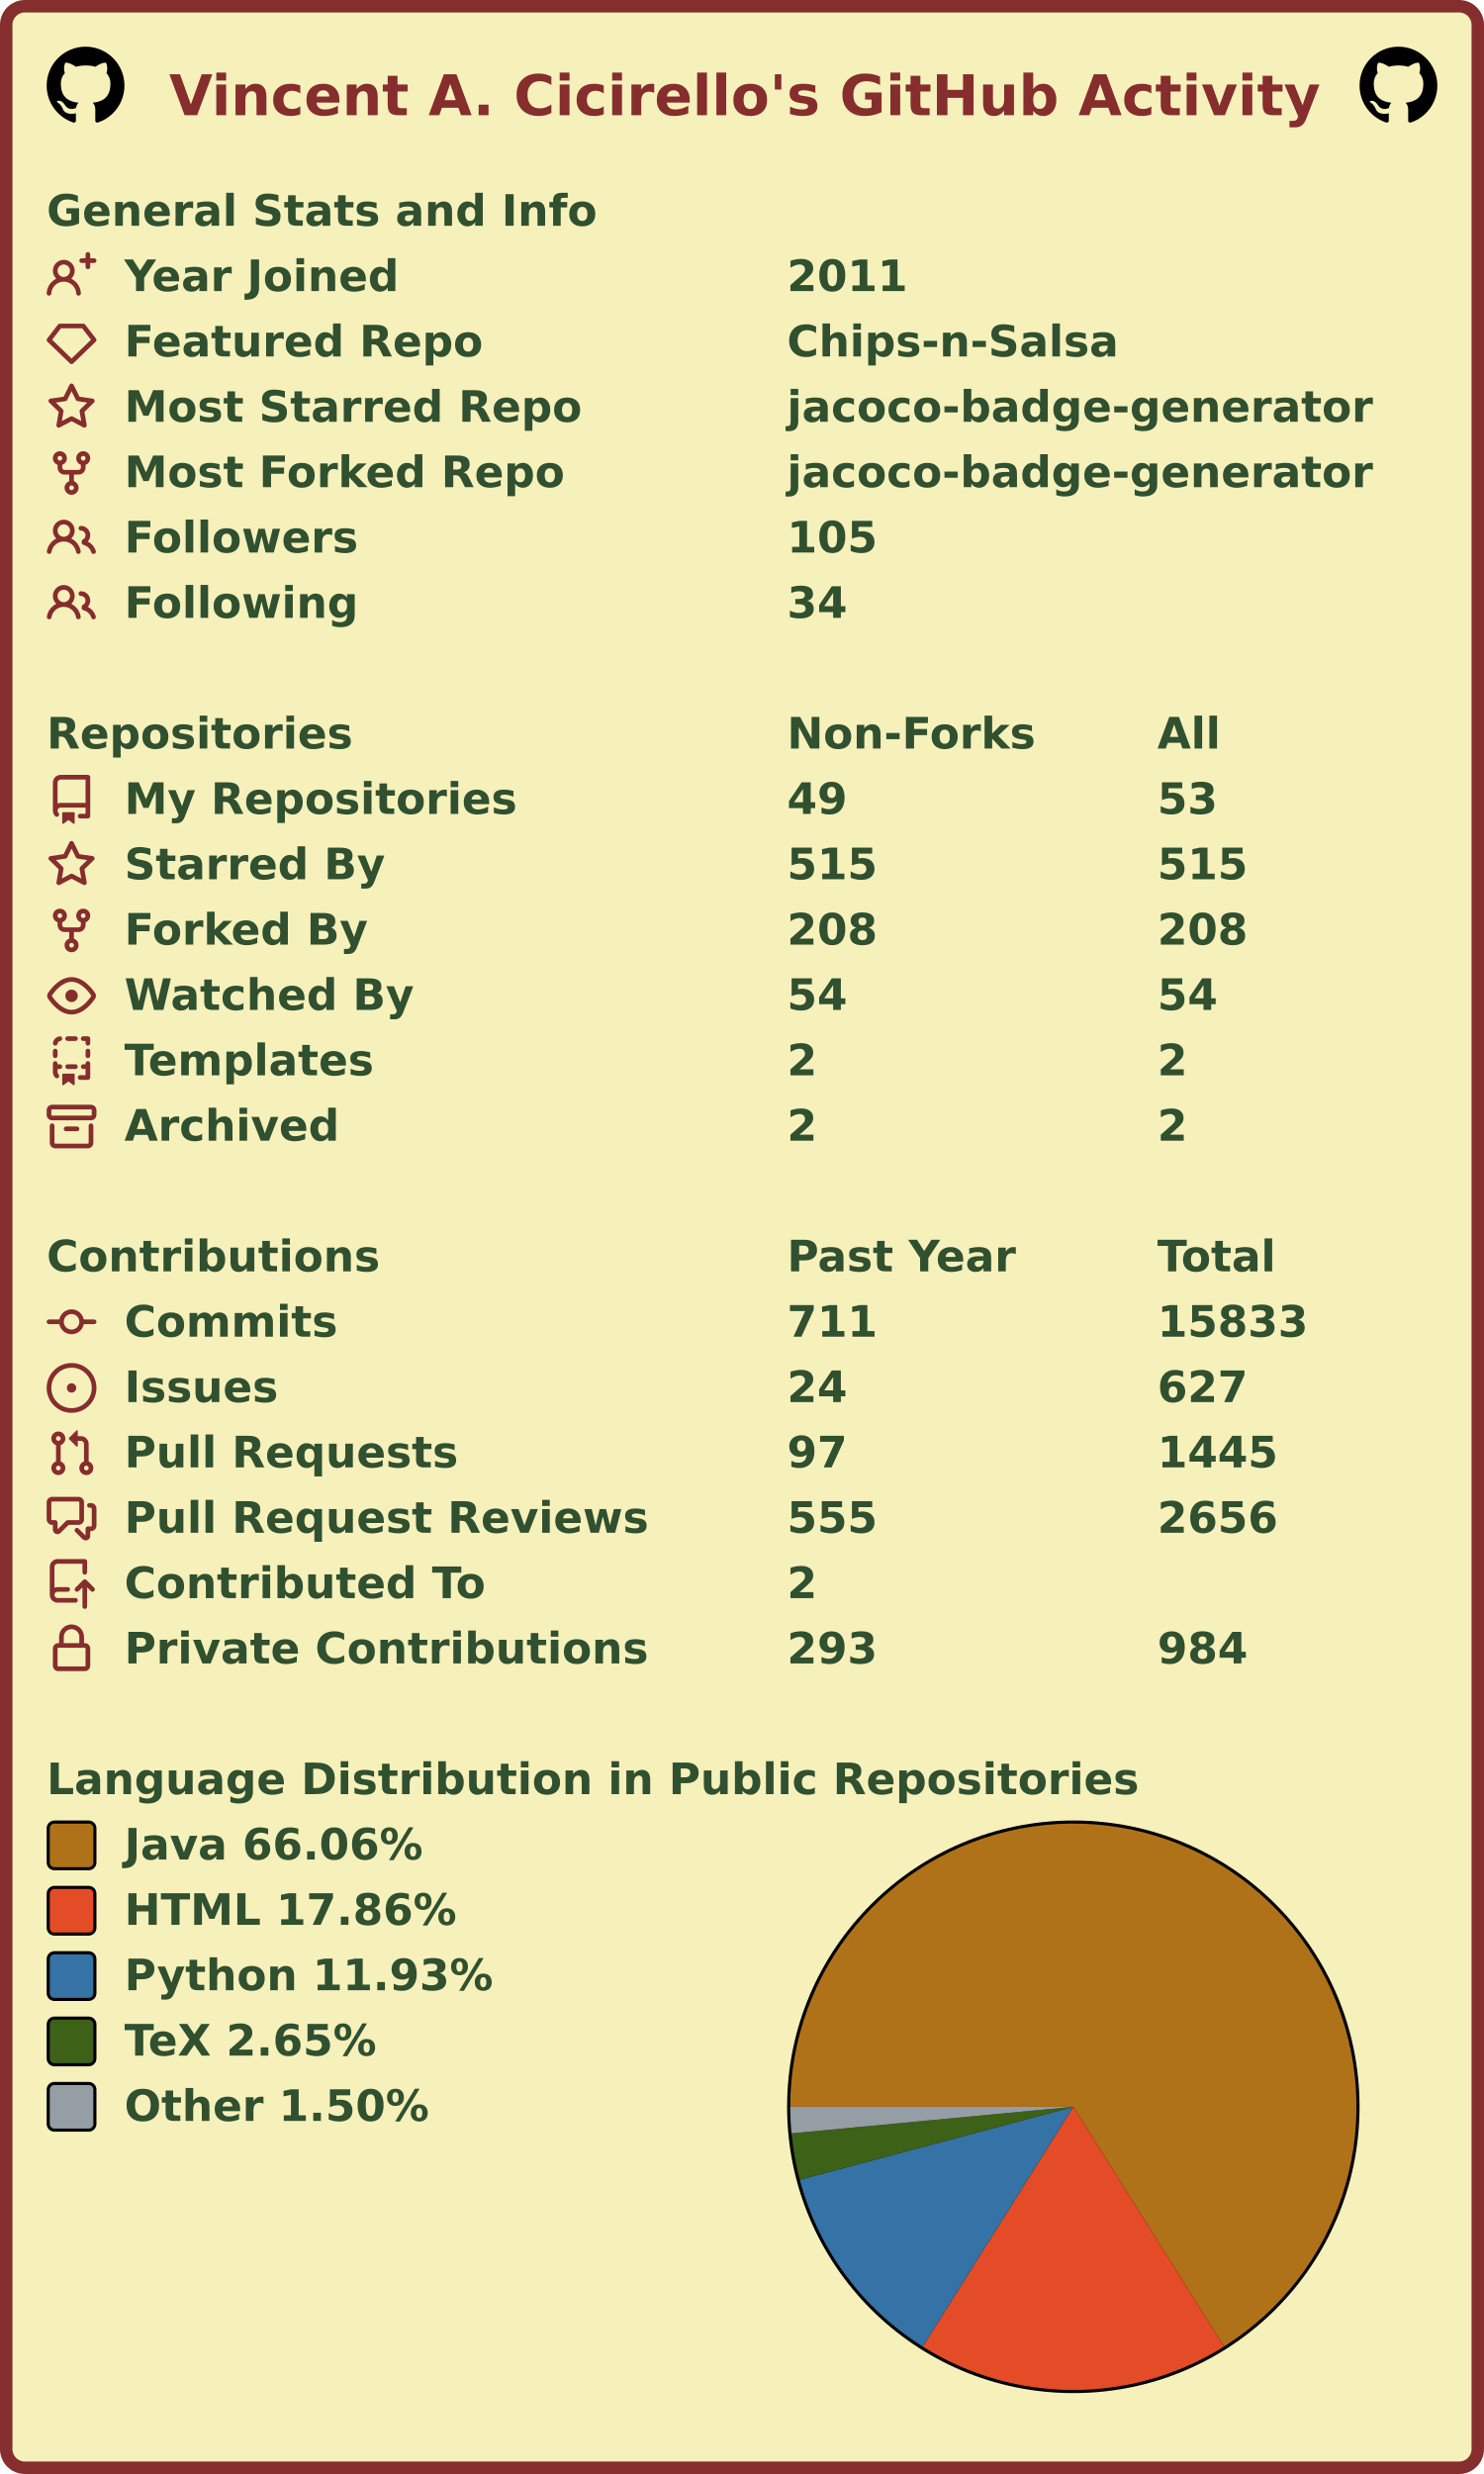
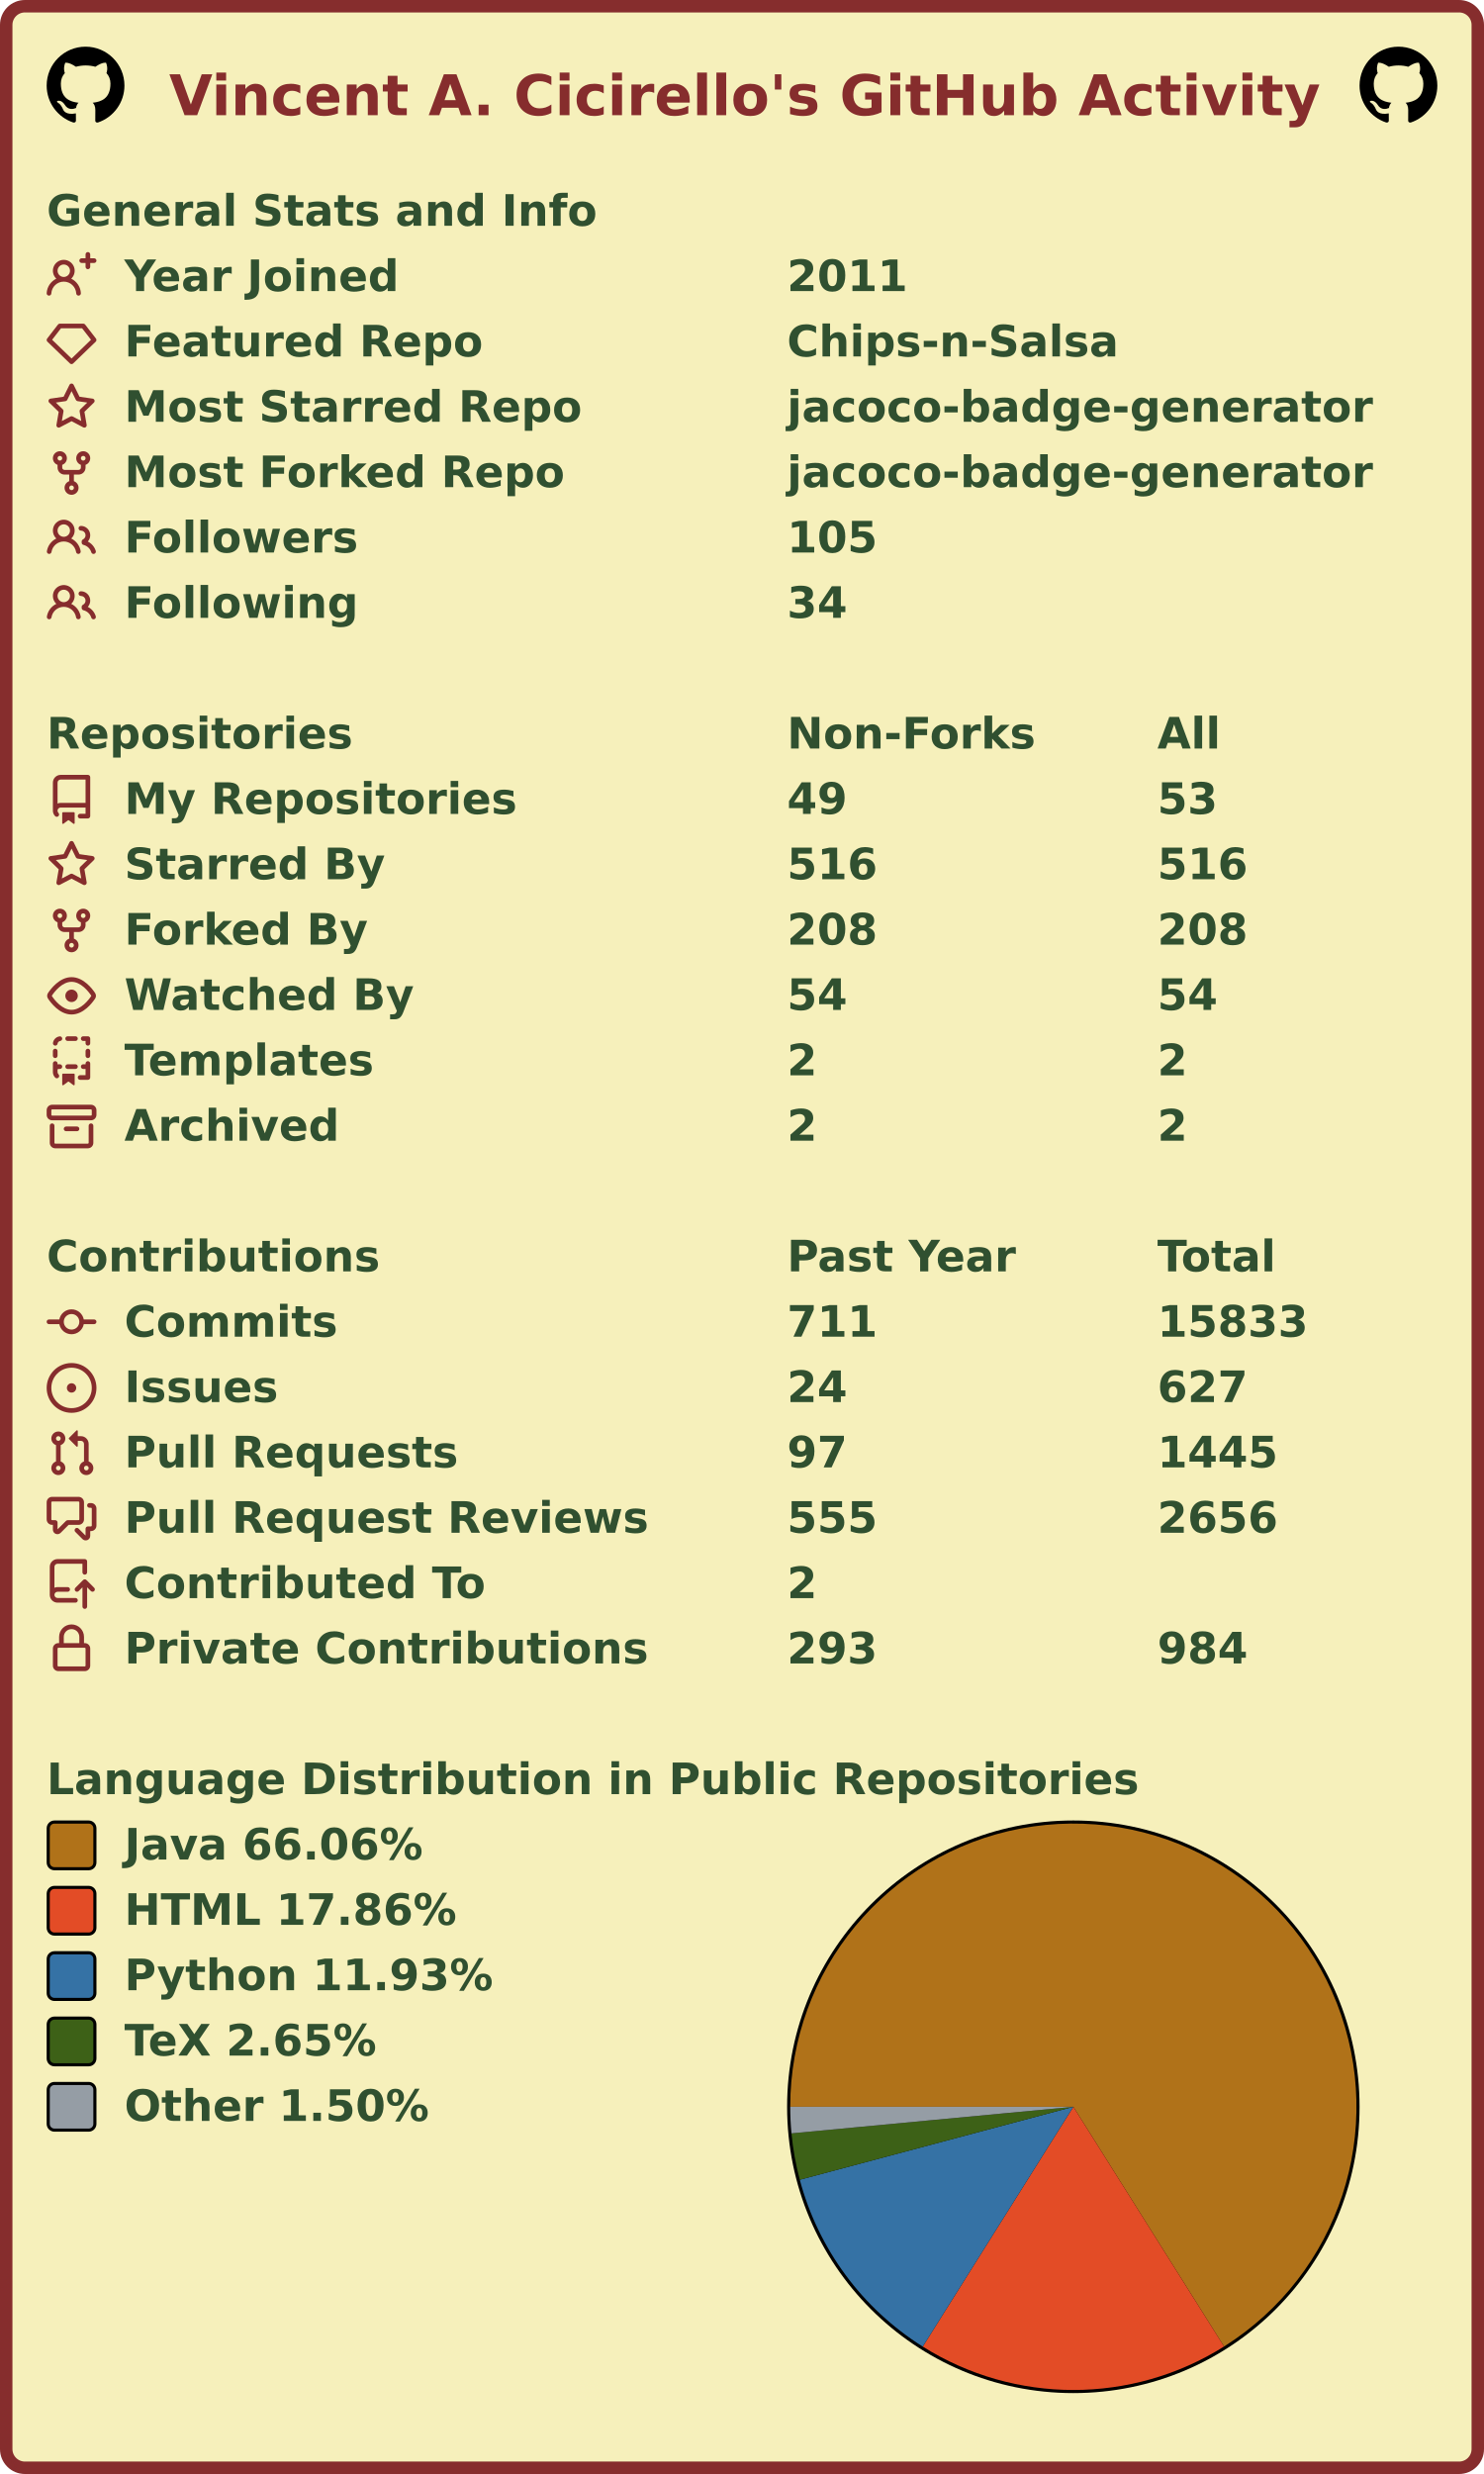
<svg xmlns="http://www.w3.org/2000/svg" width="477" height="795" viewBox="0 0 477 795" lang="en" xml:lang="en">
  <rect x="2" y="2" stroke-width="4" rx="6" width="473" height="791" stroke="#862d2d" fill="#f6f0bb" />
  <g font-weight="600" font-size="110pt" font-family="Verdana,Geneva,DejaVu Sans,sans-serif" text-rendering="geometricPrecision">
    <text x="442" y="301" lengthAdjust="spacingAndGlyphs" textLength="2985" transform="scale(0.123)" fill="#862d2d">Vincent A. Cicirello's GitHub Activity</text>
    <svg x="15" y="15" width="25" height="25" viewBox="0 0 16 16">
      <path fill="#000000" fill-rule="evenodd" d="M8 0C3.58 0 0 3.58 0 8c0 3.54 2.29 6.53 5.47 7.59.4.07.55-.17.55-.38 0-.19-.01-.82-.01-1.49-2.01.37-2.53-.49-2.69-.94-.09-.23-.48-.94-.82-1.13-.28-.15-.68-.52-.01-.53.63-.01 1.08.58 1.23.82.72 1.21 1.87.87 2.33.66.07-.52.28-.87.51-1.07-1.78-.2-3.64-.89-3.64-3.95 0-.87.31-1.59.82-2.15-.08-.2-.36-1.02.08-2.12 0 0 .67-.21 2.2.82.64-.18 1.32-.27 2-.27.68 0 1.36.09 2 .27 1.53-1.04 2.2-.82 2.2-.82.44 1.1.16 1.92.08 2.12.51.56.82 1.27.82 2.15 0 3.07-1.87 3.75-3.65 3.95.29.25.54.73.54 1.48 0 1.07-.01 1.93-.01 2.2 0 .21.15.46.55.38A8.013 8.013 0 0016 8c0-4.42-3.58-8-8-8z" />
    </svg>
    <svg x="437" y="15" width="25" height="25" viewBox="0 0 16 16">
      <path fill="#000000" fill-rule="evenodd" d="M8 0C3.58 0 0 3.58 0 8c0 3.54 2.29 6.53 5.47 7.59.4.07.55-.17.55-.38 0-.19-.01-.82-.01-1.49-2.01.37-2.53-.49-2.69-.94-.09-.23-.48-.94-.82-1.13-.28-.15-.68-.52-.01-.53.63-.01 1.08.58 1.23.82.72 1.21 1.87.87 2.33.66.07-.52.28-.87.51-1.07-1.78-.2-3.64-.89-3.64-3.95 0-.87.31-1.59.82-2.15-.08-.2-.36-1.02.08-2.12 0 0 .67-.21 2.2.82.64-.18 1.32-.27 2-.27.68 0 1.36.09 2 .27 1.53-1.04 2.2-.82 2.2-.82.44 1.1.16 1.92.08 2.12.51.56.82 1.27.82 2.15 0 3.07-1.87 3.75-3.65 3.95.29.25.54.73.54 1.48 0 1.07-.01 1.93-.01 2.2 0 .21.15.46.55.38A8.013 8.013 0 0016 8c0-4.42-3.58-8-8-8z" />
    </svg>
    <g transform="translate(0, 60)" fill="#305030">
      <g transform="translate(15, 0)">
        <g transform="scale(0.095)">
          <text x="0" y="132" textLength="1851" lengthAdjust="spacingAndGlyphs">General Stats and Info</text>
        </g>
      </g>
      <g transform="translate(15, 21)">
        <path fill="#862d2d" fill-rule="evenodd" d="M13.25 0a.75.75 0 01.75.75V2h1.25a.75.75 0 010 1.5H14v1.25a.75.75 0 01-1.5 0V3.5h-1.25a.75.75 0 010-1.5h1.25V.75a.75.75 0 01.75-.75zM5.5 4a2 2 0 100 4 2 2 0 000-4zm2.4 4.548a3.5 3.5 0 10-4.799 0 5.527 5.527 0 00-3.1 4.66.75.75 0 101.498.085A4.01 4.01 0 015.5 9.5a4.01 4.01 0 014.001 3.793.75.75 0 101.498-.086 5.527 5.527 0 00-3.1-4.659z" />
        <g transform="scale(0.095)">
          <text lengthAdjust="spacingAndGlyphs" textLength="932" x="263" y="132">Year Joined</text>
          <text lengthAdjust="spacingAndGlyphs" textLength="420" x="2505" y="132">2011</text>
        </g>
      </g>
      <g transform="translate(15, 42)">
        <path fill="#862d2d" fill-rule="evenodd" d="M3.637 2.291A.75.75 0 014.23 2h7.54a.75.75 0 01.593.291l3.48 4.5a.75.75 0 01-.072.999l-7.25 7a.75.75 0 01-1.042 0l-7.25-7a.75.75 0 01-.072-.999l3.48-4.5zM4.598 3.5L1.754 7.177 8 13.207l6.246-6.03L11.402 3.5H4.598z" />
        <g transform="scale(0.095)">
          <text lengthAdjust="spacingAndGlyphs" textLength="1215" x="263" y="132">Featured Repo</text>
          <text lengthAdjust="spacingAndGlyphs" textLength="1120" x="2505" y="132">Chips-n-Salsa</text>
        </g>
      </g>
      <g transform="translate(15, 63)">
        <path fill="#862d2d" fill-rule="evenodd" d="M8 .25a.75.75 0 01.673.418l1.882 3.815 4.21.612a.75.75 0 01.416 1.279l-3.046 2.97.719 4.192a.75.75 0 01-1.088.791L8 12.347l-3.766 1.98a.75.75 0 01-1.088-.79l.72-4.194L.818 6.374a.75.75 0 01.416-1.28l4.21-.611L7.327.668A.75.75 0 018 .25zm0 2.445L6.615 5.5a.75.75 0 01-.564.41l-3.097.45 2.24 2.184a.75.75 0 01.216.664l-.528 3.084 2.769-1.456a.75.75 0 01.698 0l2.77 1.456-.53-3.084a.75.75 0 01.216-.664l2.24-2.183-3.096-.45a.75.75 0 01-.564-.41L8 2.694v.001z" />
        <g transform="scale(0.095)">
          <text lengthAdjust="spacingAndGlyphs" textLength="1532" x="263" y="132">Most Starred Repo</text>
          <text lengthAdjust="spacingAndGlyphs" textLength="1986" x="2505" y="132">jacoco-badge-generator</text>
        </g>
      </g>
      <g transform="translate(15, 84)">
        <path fill="#862d2d" fill-rule="evenodd" d="M5 3.25a.75.75 0 11-1.5 0 .75.75 0 011.5 0zm0 2.122a2.25 2.25 0 10-1.5 0v.878A2.25 2.25 0 005.75 8.5h1.5v2.128a2.251 2.251 0 101.5 0V8.5h1.5a2.25 2.25 0 002.25-2.25v-.878a2.25 2.25 0 10-1.5 0v.878a.75.75 0 01-.75.75h-4.5A.75.75 0 015 6.25v-.878zm3.75 7.378a.75.75 0 11-1.5 0 .75.75 0 011.5 0zm3-8.75a.75.75 0 100-1.5.75.75 0 000 1.5z" />
        <g transform="scale(0.095)">
          <text lengthAdjust="spacingAndGlyphs" textLength="1485" x="263" y="132">Most Forked Repo</text>
          <text lengthAdjust="spacingAndGlyphs" textLength="1986" x="2505" y="132">jacoco-badge-generator</text>
        </g>
      </g>
      <g transform="translate(15, 105)">
        <path fill="#862d2d" fill-rule="evenodd" d="M5.5 3.5a2 2 0 100 4 2 2 0 000-4zM2 5.5a3.5 3.5 0 115.898 2.549 5.507 5.507 0 013.034 4.084.75.75 0 11-1.482.235 4.001 4.001 0 00-7.9 0 .75.75 0 01-1.482-.236A5.507 5.507 0 013.102 8.05 3.49 3.49 0 012 5.5zM11 4a.75.75 0 100 1.5 1.5 1.5 0 01.666 2.844.75.75 0 00-.416.672v.352a.75.75 0 00.574.73c1.2.289 2.162 1.2 2.522 2.372a.75.75 0 101.434-.44 5.01 5.01 0 00-2.56-3.012A3 3 0 0011 4z" />
        <g transform="scale(0.095)">
          <text lengthAdjust="spacingAndGlyphs" textLength="778" x="263" y="132">Followers</text>
          <text lengthAdjust="spacingAndGlyphs" textLength="315" x="2505" y="132">105</text>
        </g>
      </g>
      <g transform="translate(15, 126)">
        <path fill="#862d2d" fill-rule="evenodd" d="M5.5 3.5a2 2 0 100 4 2 2 0 000-4zM2 5.5a3.5 3.5 0 115.898 2.549 5.507 5.507 0 013.034 4.084.75.75 0 11-1.482.235 4.001 4.001 0 00-7.9 0 .75.75 0 01-1.482-.236A5.507 5.507 0 013.102 8.05 3.49 3.49 0 012 5.5zM11 4a.75.75 0 100 1.5 1.5 1.5 0 01.666 2.844.75.75 0 00-.416.672v.352a.75.75 0 00.574.73c1.2.289 2.162 1.2 2.522 2.372a.75.75 0 101.434-.44 5.01 5.01 0 00-2.56-3.012A3 3 0 0011 4z" />
        <g transform="scale(0.095)">
          <text lengthAdjust="spacingAndGlyphs" textLength="780" x="263" y="132">Following</text>
          <text lengthAdjust="spacingAndGlyphs" textLength="210" x="2505" y="132">34</text>
        </g>
      </g>
    </g>
    <g transform="translate(0, 228)" fill="#305030">
      <g transform="translate(15, 0)">
        <g transform="scale(0.095)">
          <text x="0" y="132" textLength="1020" lengthAdjust="spacingAndGlyphs">Repositories</text>
          <text x="2505" y="132" textLength="832" lengthAdjust="spacingAndGlyphs">Non-Forks</text>
          <text x="3758" y="132" textLength="206" lengthAdjust="spacingAndGlyphs">All</text>
        </g>
      </g>
      <g transform="translate(15, 21)">
        <path fill="#862d2d" fill-rule="evenodd" d="M2 2.5A2.5 2.5 0 014.5 0h8.75a.75.75 0 01.75.75v12.5a.75.75 0 01-.75.75h-2.5a.75.75 0 110-1.5h1.75v-2h-8a1 1 0 00-.714 1.7.75.75 0 01-1.072 1.05A2.495 2.495 0 012 11.5v-9zm10.5-1V9h-8c-.356 0-.694.074-1 .208V2.5a1 1 0 011-1h8zM5 12.25v3.25a.25.25 0 00.4.2l1.45-1.087a.25.25 0 01.3 0L8.6 15.7a.25.25 0 00.4-.2v-3.25a.25.25 0 00-.25-.25h-3.5a.25.25 0 00-.25.25z" />
        <g transform="scale(0.095)">
          <text lengthAdjust="spacingAndGlyphs" textLength="1312" x="263" y="132">My Repositories</text>
          <text lengthAdjust="spacingAndGlyphs" textLength="210" x="2505" y="132">49</text>
          <text lengthAdjust="spacingAndGlyphs" textLength="210" x="3758" y="132">53</text>
        </g>
      </g>
      <g transform="translate(15, 42)">
        <path fill="#862d2d" fill-rule="evenodd" d="M8 .25a.75.75 0 01.673.418l1.882 3.815 4.21.612a.75.75 0 01.416 1.279l-3.046 2.97.719 4.192a.75.75 0 01-1.088.791L8 12.347l-3.766 1.98a.75.75 0 01-1.088-.79l.72-4.194L.818 6.374a.75.75 0 01.416-1.28l4.21-.611L7.327.668A.75.75 0 018 .25zm0 2.445L6.615 5.5a.75.75 0 01-.564.41l-3.097.45 2.24 2.184a.75.75 0 01.216.664l-.528 3.084 2.769-1.456a.75.75 0 01.698 0l2.77 1.456-.53-3.084a.75.75 0 01.216-.664l2.24-2.183-3.096-.45a.75.75 0 01-.564-.41L8 2.694v.001z" />
        <g transform="scale(0.095)">
          <text lengthAdjust="spacingAndGlyphs" textLength="874" x="263" y="132">Starred By</text>
-           <text lengthAdjust="spacingAndGlyphs" textLength="315" x="2505" y="132">515</text>
-           <text lengthAdjust="spacingAndGlyphs" textLength="315" x="3758" y="132">515</text>
+           <text lengthAdjust="spacingAndGlyphs" textLength="315" x="2505" y="132">516</text>
+           <text lengthAdjust="spacingAndGlyphs" textLength="315" x="3758" y="132">516</text>
        </g>
      </g>
      <g transform="translate(15, 63)">
        <path fill="#862d2d" fill-rule="evenodd" d="M5 3.25a.75.75 0 11-1.5 0 .75.75 0 011.5 0zm0 2.122a2.25 2.25 0 10-1.5 0v.878A2.25 2.25 0 005.75 8.5h1.5v2.128a2.251 2.251 0 101.5 0V8.5h1.5a2.25 2.25 0 002.25-2.25v-.878a2.25 2.25 0 10-1.5 0v.878a.75.75 0 01-.75.75h-4.5A.75.75 0 015 6.25v-.878zm3.75 7.378a.75.75 0 11-1.5 0 .75.75 0 011.5 0zm3-8.75a.75.75 0 100-1.5.75.75 0 000 1.5z" />
        <g transform="scale(0.095)">
          <text lengthAdjust="spacingAndGlyphs" textLength="828" x="263" y="132">Forked By</text>
          <text lengthAdjust="spacingAndGlyphs" textLength="315" x="2505" y="132">208</text>
          <text lengthAdjust="spacingAndGlyphs" textLength="315" x="3758" y="132">208</text>
        </g>
      </g>
      <g transform="translate(15, 84)">
        <path fill="#862d2d" fill-rule="evenodd" d="M1.679 7.932c.412-.621 1.242-1.75 2.366-2.717C5.175 4.242 6.527 3.5 8 3.5c1.473 0 2.824.742 3.955 1.715 1.124.967 1.954 2.096 2.366 2.717a.119.119 0 010 .136c-.412.621-1.242 1.75-2.366 2.717C10.825 11.758 9.473 12.5 8 12.5c-1.473 0-2.824-.742-3.955-1.715C2.92 9.818 2.09 8.69 1.679 8.068a.119.119 0 010-.136zM8 2c-1.981 0-3.67.992-4.933 2.078C1.797 5.169.88 6.423.43 7.1a1.619 1.619 0 000 1.798c.45.678 1.367 1.932 2.637 3.024C4.329 13.008 6.019 14 8 14c1.981 0 3.67-.992 4.933-2.078 1.27-1.091 2.187-2.345 2.637-3.023a1.619 1.619 0 000-1.798c-.45-.678-1.367-1.932-2.637-3.023C11.671 2.992 9.981 2 8 2zm0 8a2 2 0 100-4 2 2 0 000 4z" />
        <g transform="scale(0.095)">
          <text lengthAdjust="spacingAndGlyphs" textLength="993" x="263" y="132">Watched By</text>
          <text lengthAdjust="spacingAndGlyphs" textLength="210" x="2505" y="132">54</text>
          <text lengthAdjust="spacingAndGlyphs" textLength="210" x="3758" y="132">54</text>
        </g>
      </g>
      <g transform="translate(15, 105)">
        <path fill="#862d2d" fill-rule="evenodd" d="M6 .75A.75.75 0 016.75 0h2.5a.75.75 0 010 1.5h-2.5A.75.75 0 016 .75zm5 0a.75.75 0 01.75-.75h1.5a.75.75 0 01.75.75v1.5a.75.75 0 01-1.5 0V1.5h-.75A.75.75 0 0111 .75zM4.992.662a.75.75 0 01-.636.848c-.436.063-.783.41-.846.846a.75.75 0 01-1.485-.212A2.501 2.501 0 014.144.025a.75.75 0 01.848.637zM2.75 4a.75.75 0 01.75.75v1.5a.75.75 0 01-1.5 0v-1.5A.75.75 0 012.75 4zm10.5 0a.75.75 0 01.75.75v1.5a.75.75 0 01-1.5 0v-1.5a.75.75 0 01.75-.75zM2.75 8a.75.75 0 01.75.75v.268A1.72 1.72 0 013.75 9h.5a.75.75 0 010 1.5h-.5a.25.25 0 00-.25.25v.75c0 .28.114.532.3.714a.75.75 0 01-1.05 1.072A2.495 2.495 0 012 11.5V8.75A.75.75 0 012.75 8zm10.5 0a.75.75 0 01.75.75v4.5a.75.75 0 01-.75.75h-2.5a.75.75 0 010-1.5h1.75v-2h-.75a.75.75 0 010-1.5h.75v-.25a.75.75 0 01.75-.75zM6 9.75A.75.75 0 016.75 9h2.5a.75.75 0 010 1.5h-2.5A.75.75 0 016 9.75zm-1 2.5v3.25a.25.25 0 00.4.2l1.45-1.087a.25.25 0 01.3 0L8.6 15.7a.25.25 0 00.4-.2v-3.25a.25.25 0 00-.25-.25h-3.5a.25.25 0 00-.25.25z" />
        <g transform="scale(0.095)">
          <text lengthAdjust="spacingAndGlyphs" textLength="868" x="263" y="132">Templates</text>
          <text lengthAdjust="spacingAndGlyphs" textLength="105" x="2505" y="132">2</text>
          <text lengthAdjust="spacingAndGlyphs" textLength="105" x="3758" y="132">2</text>
        </g>
      </g>
      <g transform="translate(15, 126)">
        <path fill="#862d2d" fill-rule="evenodd" d="M1.75 2.5a.25.25 0 00-.25.25v1.5c0 .138.112.25.25.25h12.5a.25.25 0 00.25-.25v-1.5a.25.25 0 00-.25-.25H1.75zM0 2.75C0 1.784.784 1 1.75 1h12.5c.966 0 1.75.784 1.75 1.75v1.5A1.75 1.75 0 0114.25 6H1.75A1.75 1.75 0 010 4.25v-1.5zM1.75 7a.75.75 0 01.75.75v5.5c0 .138.112.25.25.25h10.5a.25.25 0 00.25-.25v-5.5a.75.75 0 111.5 0v5.5A1.75 1.75 0 0113.25 15H2.75A1.75 1.75 0 011 13.25v-5.5A.75.75 0 011.75 7zm4.5 1a.75.75 0 000 1.5h3.5a.75.75 0 100-1.5h-3.5z" />
        <g transform="scale(0.095)">
          <text lengthAdjust="spacingAndGlyphs" textLength="726" x="263" y="132">Archived</text>
          <text lengthAdjust="spacingAndGlyphs" textLength="105" x="2505" y="132">2</text>
          <text lengthAdjust="spacingAndGlyphs" textLength="105" x="3758" y="132">2</text>
        </g>
      </g>
    </g>
    <g transform="translate(0, 396)" fill="#305030">
      <g transform="translate(15, 0)">
        <g transform="scale(0.095)">
          <text x="0" y="132" textLength="1112" lengthAdjust="spacingAndGlyphs">Contributions</text>
          <text x="2505" y="132" textLength="774" lengthAdjust="spacingAndGlyphs">Past Year</text>
          <text x="3758" y="132" textLength="414" lengthAdjust="spacingAndGlyphs">Total</text>
        </g>
      </g>
      <g transform="translate(15, 21)">
        <path fill="#862d2d" fill-rule="evenodd" d="M10.5 7.75a2.5 2.5 0 11-5 0 2.5 2.5 0 015 0zm1.43.75a4.002 4.002 0 01-7.86 0H.75a.75.75 0 110-1.5h3.32a4.001 4.001 0 017.86 0h3.32a.75.75 0 110 1.5h-3.32z" />
        <g transform="scale(0.095)">
          <text lengthAdjust="spacingAndGlyphs" textLength="734" x="263" y="132">Commits</text>
          <text lengthAdjust="spacingAndGlyphs" textLength="315" x="2505" y="132">711</text>
          <text lengthAdjust="spacingAndGlyphs" textLength="525" x="3758" y="132">15833</text>
        </g>
      </g>
      <g transform="translate(15, 42)">
        <path fill="#862d2d" d="M8 9.5a1.5 1.5 0 100-3 1.5 1.5 0 000 3z" />
        <path fill="#862d2d" fill-rule="evenodd" d="M8 0a8 8 0 100 16A8 8 0 008 0zM1.5 8a6.5 6.5 0 1113 0 6.5 6.5 0 01-13 0z" />
        <g transform="scale(0.095)">
          <text lengthAdjust="spacingAndGlyphs" textLength="512" x="263" y="132">Issues</text>
          <text lengthAdjust="spacingAndGlyphs" textLength="210" x="2505" y="132">24</text>
          <text lengthAdjust="spacingAndGlyphs" textLength="315" x="3758" y="132">627</text>
        </g>
      </g>
      <g transform="translate(15, 63)">
        <path fill="#862d2d" fill-rule="evenodd" d="M7.177 3.073L9.573.677A.25.25 0 0110 .854v4.792a.25.25 0 01-.427.177L7.177 3.427a.25.25 0 010-.354zM3.75 2.5a.75.75 0 100 1.5.75.75 0 000-1.5zm-2.25.75a2.25 2.25 0 113 2.122v5.256a2.251 2.251 0 11-1.5 0V5.372A2.25 2.25 0 011.5 3.25zM11 2.5h-1V4h1a1 1 0 011 1v5.628a2.251 2.251 0 101.5 0V5A2.5 2.5 0 0011 2.5zm1 10.25a.75.75 0 111.5 0 .75.75 0 01-1.5 0zM3.75 12a.75.75 0 100 1.5.75.75 0 000-1.5z" />
        <g transform="scale(0.095)">
          <text lengthAdjust="spacingAndGlyphs" textLength="1113" x="263" y="132">Pull Requests</text>
          <text lengthAdjust="spacingAndGlyphs" textLength="210" x="2505" y="132">97</text>
          <text lengthAdjust="spacingAndGlyphs" textLength="420" x="3758" y="132">1445</text>
        </g>
      </g>
      <g transform="translate(15, 84)">
        <path fill="#862d2d" fill-rule="evenodd" d="M1.5 2.75a.25.25 0 01.25-.25h8.5a.25.25 0 01.25.25v5.5a.25.25 0 01-.25.25h-3.5a.75.75 0 00-.53.22L3.5 11.44V9.25a.75.75 0 00-.75-.75h-1a.25.25 0 01-.25-.25v-5.5zM1.75 1A1.75 1.75 0 000 2.75v5.5C0 9.216.784 10 1.75 10H2v1.543a1.457 1.457 0 002.487 1.03L7.061 10h3.189A1.75 1.75 0 0012 8.25v-5.5A1.75 1.75 0 0010.25 1h-8.5zM14.5 4.75a.25.25 0 00-.25-.25h-.5a.75.75 0 110-1.5h.5c.966 0 1.75.784 1.75 1.75v5.5A1.75 1.75 0 0114.25 12H14v1.543a1.457 1.457 0 01-2.487 1.03L9.22 12.28a.75.75 0 111.06-1.06l2.22 2.22v-2.19a.75.75 0 01.75-.75h1a.25.25 0 00.25-.25v-5.5z" />
        <g transform="scale(0.095)">
          <text lengthAdjust="spacingAndGlyphs" textLength="1762" x="263" y="132">Pull Request Reviews</text>
          <text lengthAdjust="spacingAndGlyphs" textLength="315" x="2505" y="132">555</text>
          <text lengthAdjust="spacingAndGlyphs" textLength="420" x="3758" y="132">2656</text>
        </g>
      </g>
      <g transform="translate(15, 105)">
        <path fill="#862d2d" fill-rule="evenodd" d="M1 2.5A2.5 2.5 0 013.5 0h8.75a.75.75 0 01.75.75v3.5a.75.75 0 01-1.5 0V1.5h-8a1 1 0 00-1 1v6.708A2.492 2.492 0 013.5 9h3.25a.75.75 0 010 1.5H3.5a1 1 0 100 2h5.75a.75.75 0 010 1.5H3.5A2.5 2.5 0 011 11.5v-9zm13.23 7.79a.75.75 0 001.06-1.06l-2.505-2.505a.75.75 0 00-1.06 0L9.22 9.229a.75.75 0 001.06 1.061l1.225-1.224v6.184a.75.75 0 001.5 0V9.066l1.224 1.224z" />
        <g transform="scale(0.095)">
          <text lengthAdjust="spacingAndGlyphs" textLength="1234" x="263" y="132">Contributed To</text>
          <text lengthAdjust="spacingAndGlyphs" textLength="105" x="2505" y="132">2</text>
        </g>
      </g>
      <g transform="translate(15, 126)">
        <path fill="#862d2d" fill-rule="evenodd" d="M4 4v2h-.25A1.75 1.75 0 002 7.75v5.5c0 .966.784 1.75 1.75 1.75h8.5A1.75 1.75 0 0014 13.25v-5.5A1.75 1.75 0 0012.25 6H12V4a4 4 0 10-8 0zm6.5 2V4a2.5 2.5 0 00-5 0v2h5zM12 7.5h.25a.25.25 0 01.25.25v5.5a.25.25 0 01-.25.25h-8.5a.25.25 0 01-.25-.25v-5.5a.25.25 0 01.25-.25H12z" />
        <g transform="scale(0.095)">
          <text lengthAdjust="spacingAndGlyphs" textLength="1742" x="263" y="132">Private Contributions</text>
          <text lengthAdjust="spacingAndGlyphs" textLength="315" x="2505" y="132">293</text>
          <text lengthAdjust="spacingAndGlyphs" textLength="315" x="3758" y="132">984</text>
        </g>
      </g>
    </g>
    <g transform="translate(0, 564)" fill="#305030">
      <g transform="translate(15, 0)">
        <g transform="scale(0.095)">
          <text x="0" y="132" textLength="3652" lengthAdjust="spacingAndGlyphs">Language Distribution in Public Repositories</text>
        </g>
      </g>
      <g transform="translate(253, 21)">
        <circle cx="92" cy="92" r="92" fill="#000000" />
      </g>
      <g transform="translate(254, 22)">
        <g>
          <path fill-rule="evenodd" fill="#b07219" d="M 0.0,91 A 91 91 0 1 1 139.446 168.032 L 91,91 Z" />
          <path fill-rule="evenodd" fill="#e34c26" d="M 139.446,168.032 A 91 91 0 0 1 42.595 168.058 L 91,91 Z" />
          <path fill-rule="evenodd" fill="#3572A5" d="M 42.595,168.058 A 91 91 0 0 1 3.072 114.445 L 91,91 Z" />
          <path fill-rule="evenodd" fill="#3D6117" d="M 3.072,114.445 A 91 91 0 0 1 0.401 99.536 L 91,91 Z" />
          <path fill-rule="evenodd" fill="#959da5" d="M 0.401,99.536 A 91 91 0 0 1 0.0 91 L 91,91 Z" />
          <animateTransform attributeName="transform" attributeType="XML" type="rotate" from="0 91 91" to="360 91 91" dur="10s" repeatCount="indefinite" />
        </g>
      </g>
      <g transform="translate(15, 21)">
        <rect x="0.5" y="0.5" rx="2" width="15" height="15" fill="#b07219" stroke-width="1" stroke="#000000" />
        <text transform="scale(0.095)" x="263" y="132" textLength="1038" lengthAdjust="spacingAndGlyphs">Java 66.06%</text>
      </g>
      <g transform="translate(15, 42)">
        <rect x="0.5" y="0.5" rx="2" width="15" height="15" fill="#e34c26" stroke-width="1" stroke="#000000" />
        <text transform="scale(0.095)" x="263" y="132" textLength="1142" lengthAdjust="spacingAndGlyphs">HTML 17.86%</text>
      </g>
      <g transform="translate(15, 63)">
        <rect x="0.5" y="0.5" rx="2" width="15" height="15" fill="#3572A5" stroke-width="1" stroke="#000000" />
        <text transform="scale(0.095)" x="263" y="132" textLength="1254" lengthAdjust="spacingAndGlyphs">Python 11.93%</text>
      </g>
      <g transform="translate(15, 84)">
        <rect x="0.5" y="0.5" rx="2" width="15" height="15" fill="#3D6117" stroke-width="1" stroke="#000000" />
        <text transform="scale(0.095)" x="263" y="132" textLength="894" lengthAdjust="spacingAndGlyphs">TeX 2.65%</text>
      </g>
      <g transform="translate(15, 105)">
        <rect x="0.5" y="0.5" rx="2" width="15" height="15" fill="#959da5" stroke-width="1" stroke="#000000" />
        <text transform="scale(0.095)" x="263" y="132" textLength="1047" lengthAdjust="spacingAndGlyphs">Other 1.50%</text>
      </g>
    </g>
  </g>
</svg>
